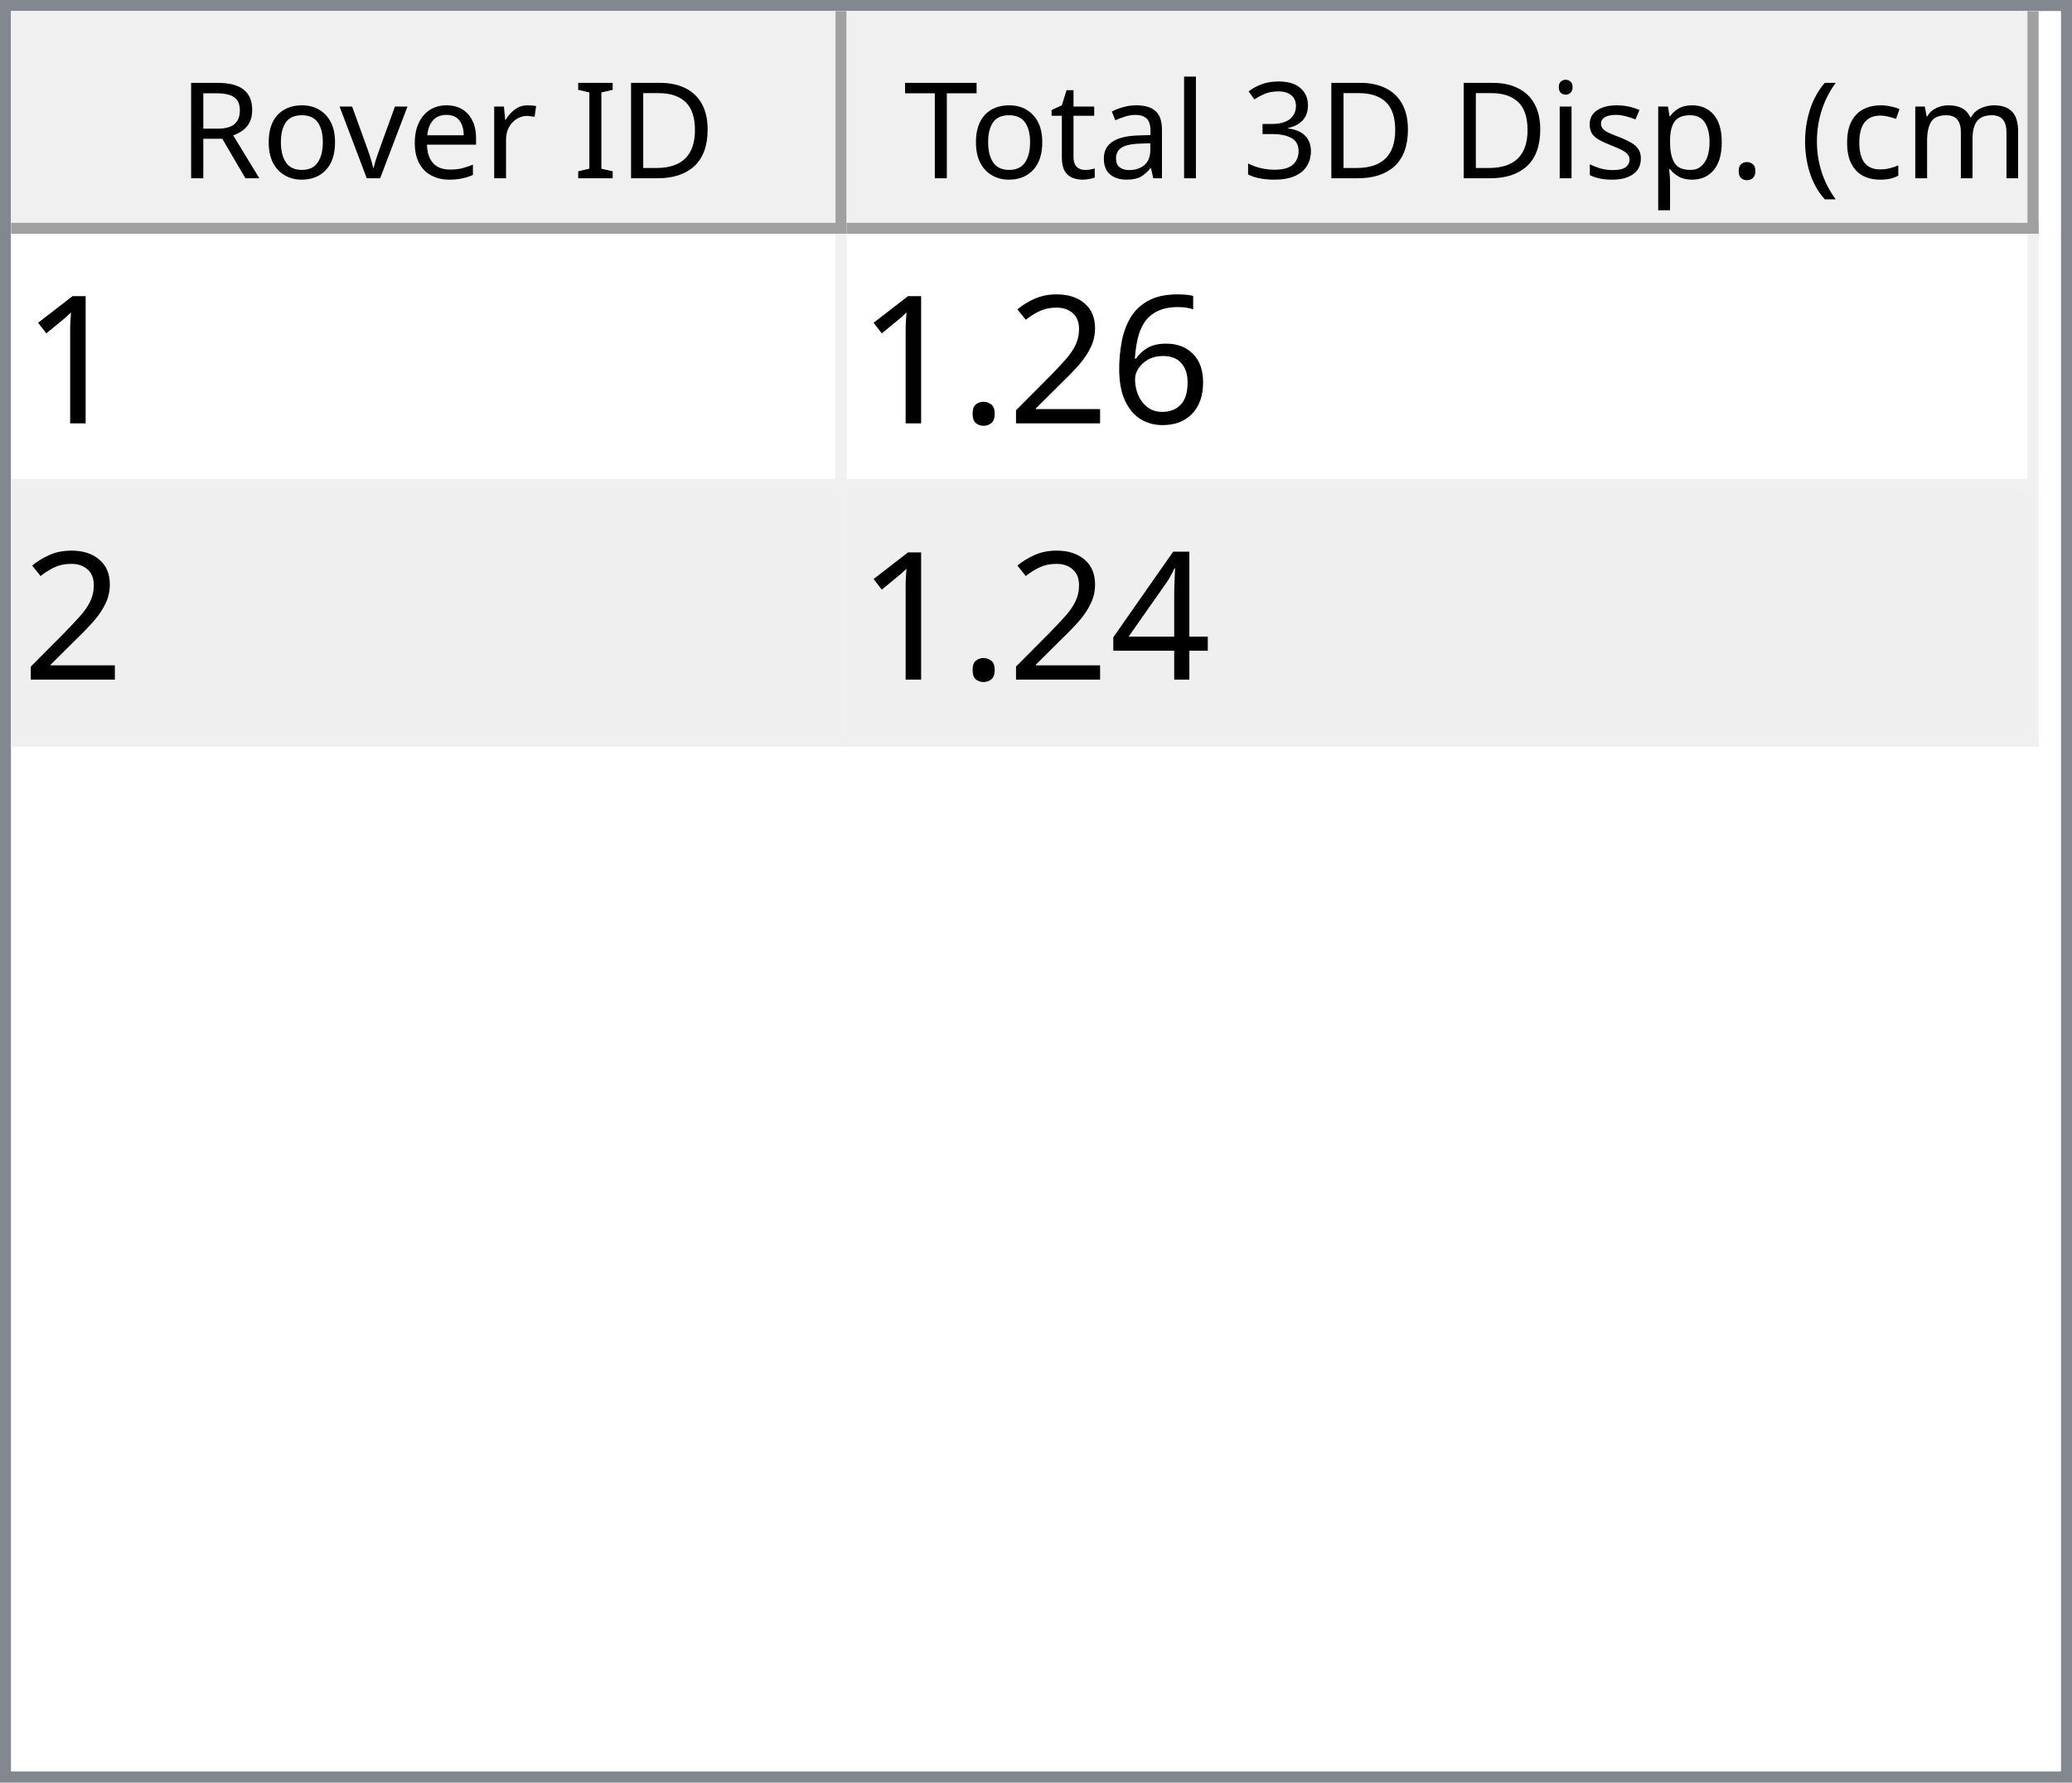
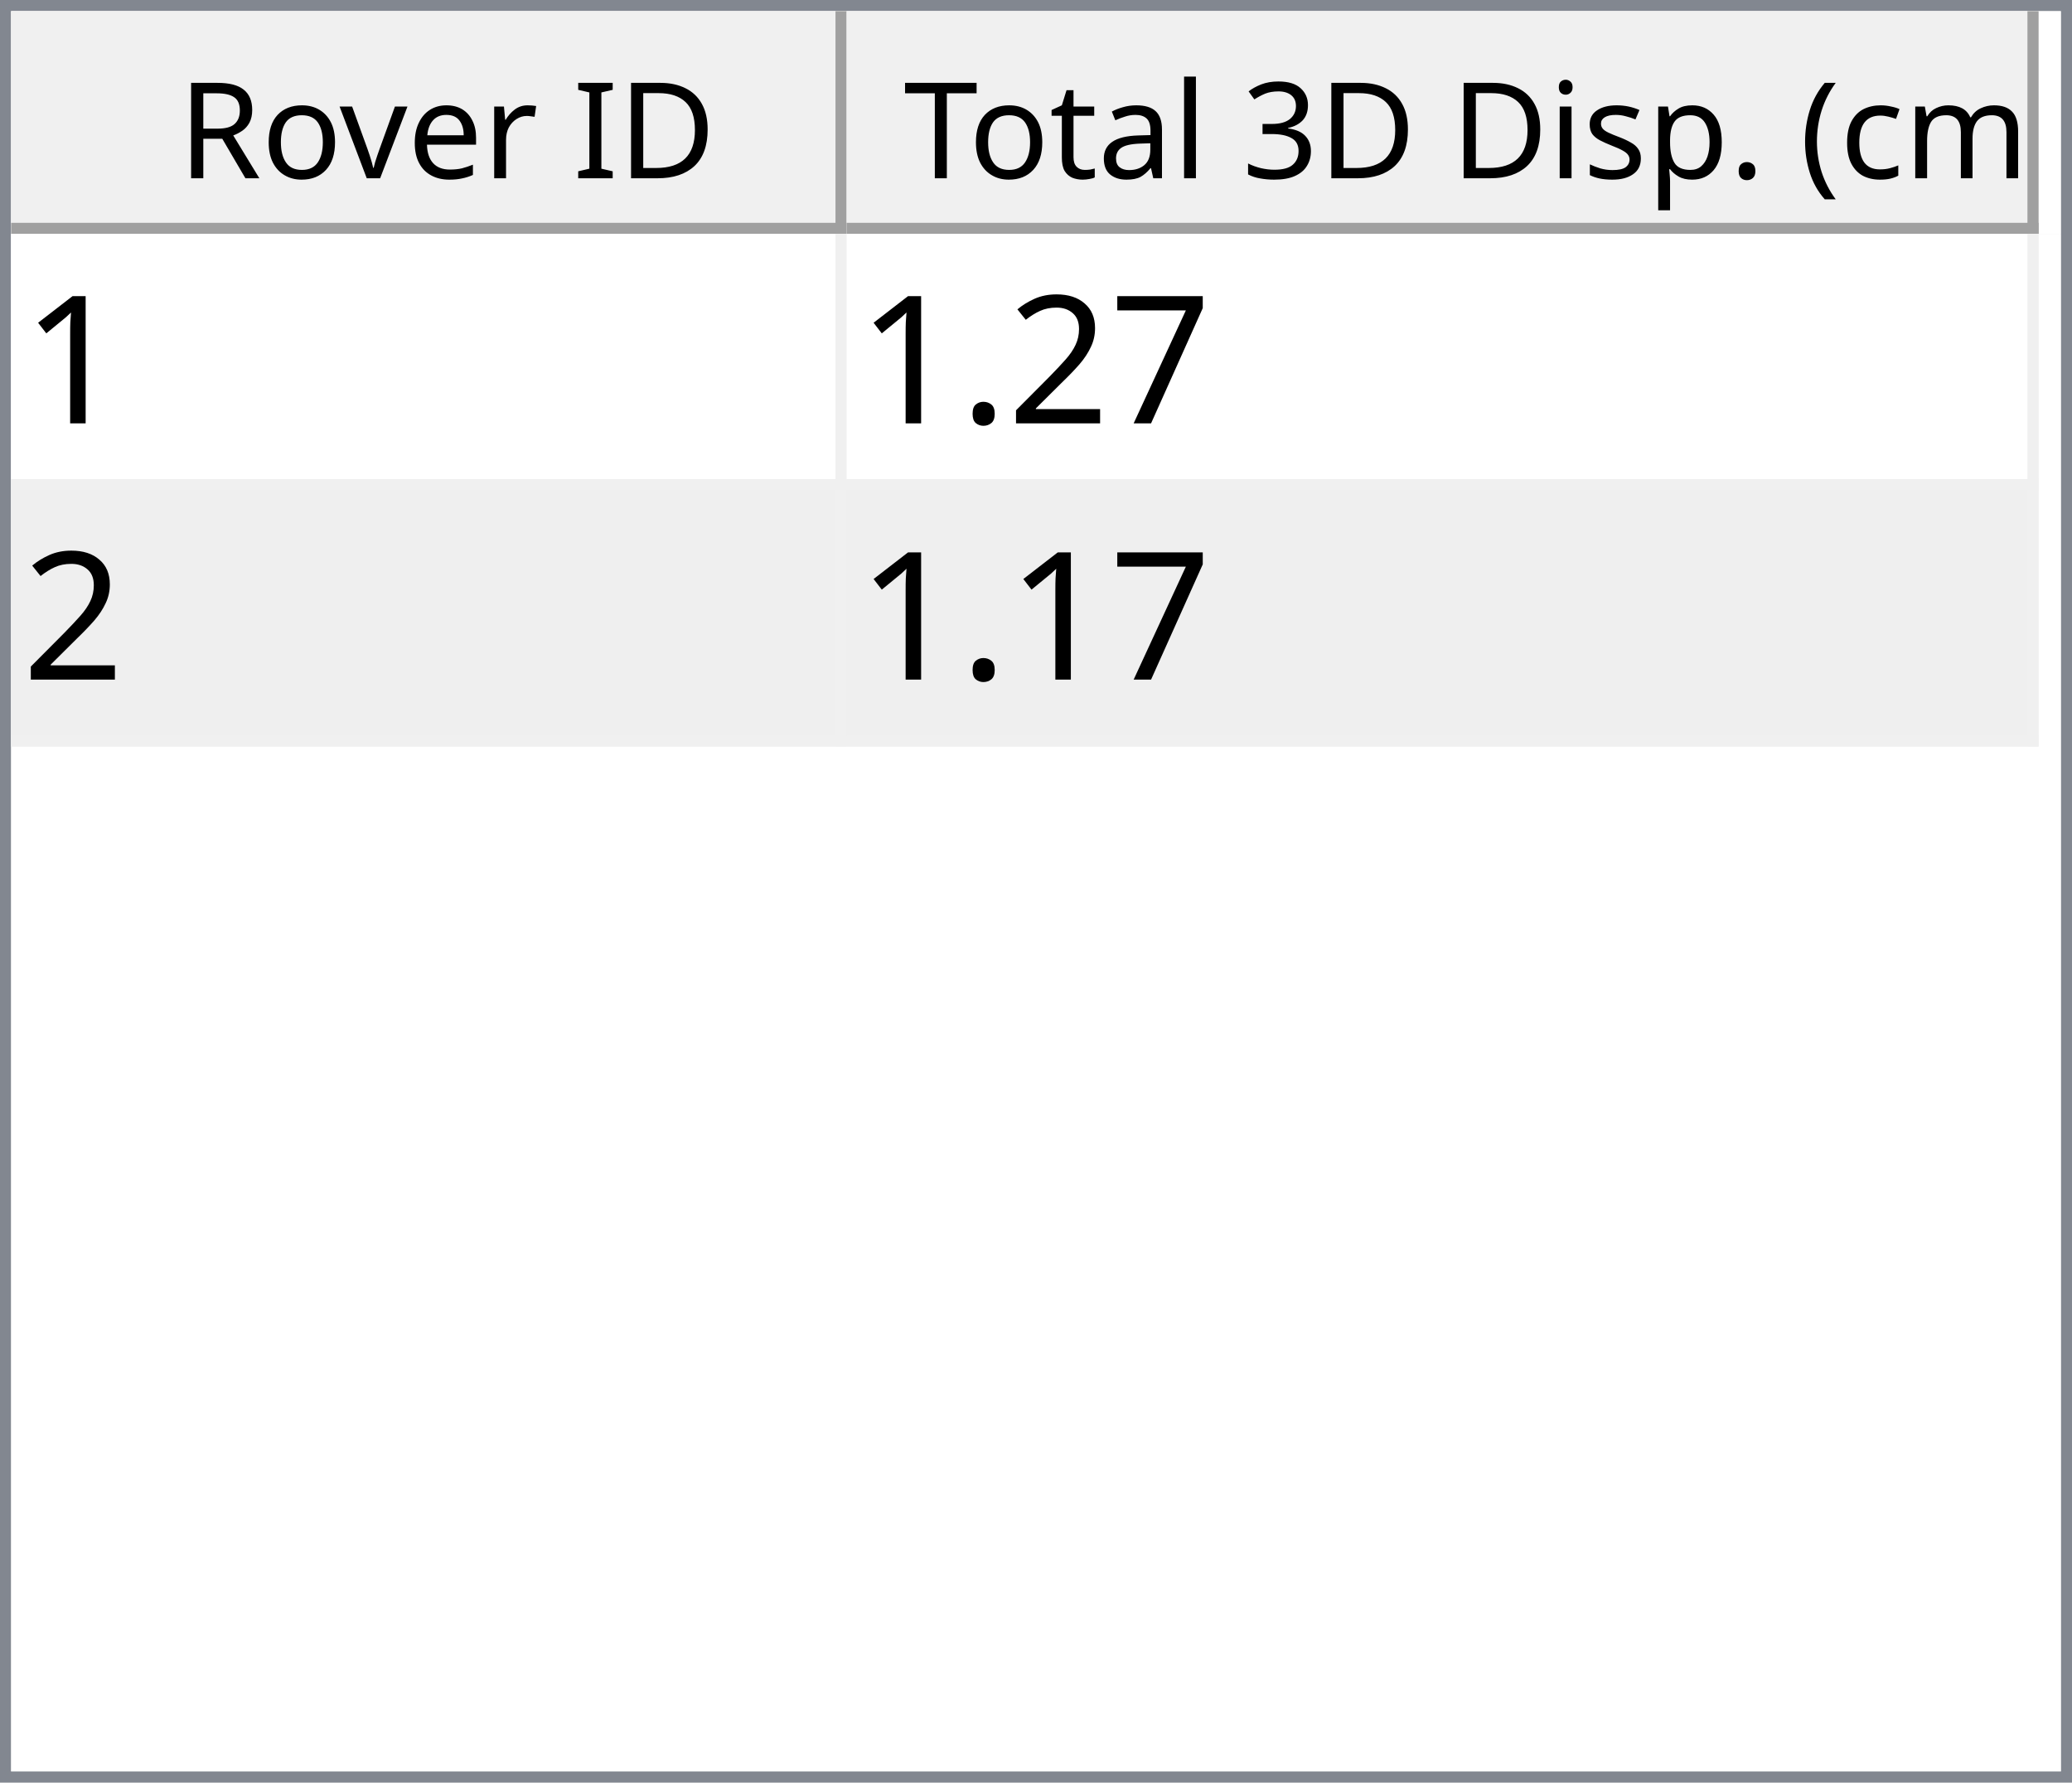
<svg xmlns="http://www.w3.org/2000/svg" style="fill-opacity:1; color-rendering:auto; color-interpolation:auto; text-rendering:auto; stroke:black; stroke-linecap:square; stroke-miterlimit:10; shape-rendering:auto; stroke-opacity:1; fill:black; stroke-dasharray:none; font-weight:normal; stroke-width:1; font-family:'Dialog'; font-style:normal; stroke-linejoin:miter; font-size:12px; stroke-dashoffset:0; image-rendering:auto;" width="186" height="160">
  <defs id="genericDefs" />
  <g>
    <defs id="defs1">
      <clipPath clipPathUnits="userSpaceOnUse" id="clipPath1">
        <path d="M0 0 L186 0 L186 160 L0 160 L0 0 Z" />
      </clipPath>
      <clipPath clipPathUnits="userSpaceOnUse" id="clipPath2">
        <path d="M0 0 L0 160 L186 160 L186 0 Z" />
      </clipPath>
      <clipPath clipPathUnits="userSpaceOnUse" id="clipPath3">
        <path d="M0 0 L0 20 L184 20 L184 0 Z" />
      </clipPath>
      <clipPath clipPathUnits="userSpaceOnUse" id="clipPath4">
        <path d="M0 0 L0 20 L75 20 L75 0 Z" />
      </clipPath>
      <clipPath clipPathUnits="userSpaceOnUse" id="clipPath5">
        <path d="M1 1 L1 19 L74 19 L74 1 Z" />
      </clipPath>
      <clipPath clipPathUnits="userSpaceOnUse" id="clipPath6">
        <path d="M0 0 L0 18 L73 18 L73 0 Z" />
      </clipPath>
      <clipPath clipPathUnits="userSpaceOnUse" id="clipPath7">
        <path d="M-0.5 -0.5 L-0.5 19.5 L74.5 19.5 L74.5 -0.5 Z" />
      </clipPath>
      <clipPath clipPathUnits="userSpaceOnUse" id="clipPath8">
        <path d="M0 0 L0 20 L107 20 L107 0 Z" />
      </clipPath>
      <clipPath clipPathUnits="userSpaceOnUse" id="clipPath9">
        <path d="M1 1 L1 19 L106 19 L106 1 Z" />
      </clipPath>
      <clipPath clipPathUnits="userSpaceOnUse" id="clipPath10">
        <path d="M0 0 L0 18 L105 18 L105 0 Z" />
      </clipPath>
      <clipPath clipPathUnits="userSpaceOnUse" id="clipPath11">
        <path d="M-0.5 -0.5 L-0.5 19.5 L106.5 19.5 L106.5 -0.5 Z" />
      </clipPath>
      <clipPath clipPathUnits="userSpaceOnUse" id="clipPath12">
        <path d="M0 0 L0 138 L184 138 L184 0 Z" />
      </clipPath>
      <clipPath clipPathUnits="userSpaceOnUse" id="clipPath13">
        <path d="M0 0 L0 46 L182 46 L182 0 Z" />
      </clipPath>
      <clipPath clipPathUnits="userSpaceOnUse" id="clipPath14">
        <path d="M-0.5 -0.5 L-0.5 45.5 L181.5 45.5 L181.5 -0.5 Z" />
      </clipPath>
      <clipPath clipPathUnits="userSpaceOnUse" id="clipPath15">
        <path d="M0 0 L0 22 L74 22 L74 0 Z" />
      </clipPath>
      <clipPath clipPathUnits="userSpaceOnUse" id="clipPath16">
        <path d="M0 0 L0 22 L106 22 L106 0 Z" />
      </clipPath>
      <font horiz-adv-x="64.551" id="font1">
        <font-face ascent="107.91" descent="25.098" units-per-em="100" style="font-style:normal; font-family:Segoe UI; font-weight:normal;" />
        <missing-glyph horiz-adv-x="64.551" d="M8.109 0 L8.109 68.266 L56.453 68.266 L56.453 0 L8.109 0 ZM15.328 7.234 L49.219 7.234 L49.219 61.031 L15.328 61.031 L15.328 7.234 Z" />
        <glyph unicode="D" horiz-adv-x="70.117" d="M9.188 0 L9.188 70.016 L28.516 70.016 Q65.531 70.016 65.531 35.891 Q65.531 19.672 55.25 9.836 Q44.969 0 27.734 0 L9.188 0 ZM17.391 62.594 L17.391 7.422 L27.828 7.422 Q41.609 7.422 49.273 14.797 Q56.938 22.172 56.938 35.688 Q56.938 62.594 28.328 62.594 L17.391 62.594 Z" />
        <glyph unicode="I" horiz-adv-x="26.611" d="M17.391 0 L9.188 0 L9.188 70.016 L17.391 70.016 L17.391 0 Z" />
        <glyph unicode=" " horiz-adv-x="27.393" d="" />
        <glyph unicode="r" horiz-adv-x="34.766" d="M34.188 41.891 Q32.078 43.5 28.125 43.5 Q23 43.5 19.555 38.672 Q16.109 33.844 16.109 25.484 L16.109 0 L8.109 0 L8.109 50 L16.109 50 L16.109 39.703 L16.312 39.703 Q18.016 44.969 21.531 47.922 Q25.047 50.875 29.391 50.875 Q32.516 50.875 34.188 50.203 L34.188 41.891 Z" />
        <glyph unicode="e" horiz-adv-x="52.295" d="M48.297 23 L12.984 23 Q13.188 14.656 17.484 10.109 Q21.781 5.562 29.297 5.562 Q37.75 5.562 44.828 11.141 L44.828 3.609 Q38.234 -1.172 27.391 -1.172 Q16.797 -1.172 10.742 5.641 Q4.688 12.453 4.688 24.812 Q4.688 36.469 11.305 43.82 Q17.922 51.172 27.734 51.172 Q37.547 51.172 42.922 44.828 Q48.297 38.484 48.297 27.203 L48.297 23 ZM40.094 29.781 Q40.047 36.719 36.75 40.578 Q33.453 44.438 27.594 44.438 Q21.922 44.438 17.969 40.383 Q14.016 36.328 13.094 29.781 L40.094 29.781 Z" />
        <glyph unicode="v" horiz-adv-x="47.9" d="M47.406 50 L27.484 0 L19.625 0 L0.688 50 L9.469 50 L22.172 13.672 Q23.578 9.672 23.922 6.688 L24.125 6.688 Q24.609 10.453 25.688 13.484 L38.969 50 L47.406 50 Z" />
        <glyph unicode="o" horiz-adv-x="58.594" d="M29 -1.172 Q17.922 -1.172 11.305 5.836 Q4.688 12.844 4.688 24.422 Q4.688 37.016 11.57 44.094 Q18.453 51.172 30.172 51.172 Q41.359 51.172 47.633 44.289 Q53.906 37.406 53.906 25.203 Q53.906 13.234 47.141 6.031 Q40.375 -1.172 29 -1.172 ZM29.594 44.438 Q21.875 44.438 17.383 39.188 Q12.891 33.938 12.891 24.703 Q12.891 15.828 17.43 10.695 Q21.969 5.562 29.594 5.562 Q37.359 5.562 41.531 10.594 Q45.703 15.625 45.703 24.906 Q45.703 34.281 41.531 39.359 Q37.359 44.438 29.594 44.438 Z" />
        <glyph unicode="R" horiz-adv-x="59.814" d="M59.375 0 L49.609 0 L37.891 19.625 Q36.281 22.359 34.766 24.289 Q33.25 26.219 31.664 27.438 Q30.078 28.656 28.25 29.219 Q26.422 29.781 24.125 29.781 L17.391 29.781 L17.391 0 L9.188 0 L9.188 70.016 L30.078 70.016 Q34.672 70.016 38.555 68.867 Q42.438 67.719 45.289 65.375 Q48.141 63.031 49.758 59.547 Q51.375 56.062 51.375 51.375 Q51.375 47.703 50.273 44.656 Q49.172 41.609 47.148 39.211 Q45.125 36.812 42.266 35.133 Q39.406 33.453 35.844 32.516 L35.844 32.328 Q37.594 31.547 38.891 30.547 Q40.188 29.547 41.359 28.18 Q42.531 26.812 43.68 25.078 Q44.828 23.344 46.234 21.047 L59.375 0 ZM17.391 62.594 L17.391 37.203 L28.516 37.203 Q31.594 37.203 34.203 38.133 Q36.812 39.062 38.719 40.797 Q40.625 42.531 41.703 45.047 Q42.781 47.562 42.781 50.688 Q42.781 56.297 39.141 59.445 Q35.5 62.594 28.609 62.594 L17.391 62.594 Z" />
        <glyph unicode=")" horiz-adv-x="30.176" d="M8.297 -15.922 L1.172 -15.922 Q16.406 2.344 16.406 26.812 Q16.406 51.469 1.078 70.016 L8.297 70.016 Q23.531 52.156 23.531 26.703 Q23.531 1.375 8.297 -15.922 Z" />
        <glyph unicode="m" horiz-adv-x="86.133" d="M79.109 0 L71.094 0 L71.094 28.719 Q71.094 37.016 68.531 40.727 Q65.969 44.438 59.906 44.438 Q54.781 44.438 51.195 39.75 Q47.609 35.062 47.609 28.516 L47.609 0 L39.594 0 L39.594 29.688 Q39.594 44.438 28.219 44.438 Q22.953 44.438 19.531 40.016 Q16.109 35.594 16.109 28.516 L16.109 0 L8.109 0 L8.109 50 L16.109 50 L16.109 42.094 L16.312 42.094 Q21.625 51.172 31.844 51.172 Q36.969 51.172 40.773 48.312 Q44.578 45.453 46 40.828 Q51.562 51.172 62.594 51.172 Q79.109 51.172 79.109 30.812 L79.109 0 Z" />
        <glyph unicode="c" horiz-adv-x="46.191" d="M42.188 2.297 Q36.422 -1.172 28.516 -1.172 Q17.828 -1.172 11.258 5.789 Q4.688 12.75 4.688 23.828 Q4.688 36.188 11.766 43.68 Q18.844 51.172 30.672 51.172 Q37.25 51.172 42.281 48.734 L42.281 40.531 Q36.719 44.438 30.375 44.438 Q22.703 44.438 17.797 38.945 Q12.891 33.453 12.891 24.516 Q12.891 15.719 17.508 10.641 Q22.125 5.562 29.891 5.562 Q36.422 5.562 42.188 9.906 L42.188 2.297 Z" />
        <glyph unicode="(" horiz-adv-x="30.176" d="M29.109 -15.922 L21.969 -15.922 Q6.844 1.375 6.844 26.703 Q6.844 52.156 21.969 70.016 L29.203 70.016 Q13.875 51.469 13.875 26.812 Q13.875 2.344 29.109 -15.922 Z" />
        <glyph unicode="." horiz-adv-x="21.68" d="M10.891 -1.078 Q8.641 -1.078 7.055 0.539 Q5.469 2.156 5.469 4.391 Q5.469 6.641 7.055 8.273 Q8.641 9.906 10.891 9.906 Q13.188 9.906 14.797 8.273 Q16.406 6.641 16.406 4.391 Q16.406 2.156 14.797 0.539 Q13.188 -1.078 10.891 -1.078 Z" />
        <glyph unicode="p" horiz-adv-x="58.789" d="M16.312 7.234 L16.109 7.234 L16.109 -23 L8.109 -23 L8.109 50 L16.109 50 L16.109 41.219 L16.312 41.219 Q22.219 51.172 33.594 51.172 Q43.266 51.172 48.688 44.461 Q54.109 37.75 54.109 26.469 Q54.109 13.922 48 6.375 Q41.891 -1.172 31.297 -1.172 Q21.578 -1.172 16.312 7.234 ZM16.109 27.391 L16.109 20.406 Q16.109 14.203 20.141 9.883 Q24.172 5.562 30.375 5.562 Q37.641 5.562 41.773 11.133 Q45.906 16.703 45.906 26.609 Q45.906 34.969 42.047 39.703 Q38.188 44.438 31.594 44.438 Q24.609 44.438 20.359 39.578 Q16.109 34.719 16.109 27.391 Z" />
        <glyph unicode="s" horiz-adv-x="42.432" d="M5.078 1.812 L5.078 10.406 Q11.625 5.562 19.484 5.562 Q30.031 5.562 30.031 12.594 Q30.031 14.594 29.125 15.992 Q28.219 17.391 26.68 18.461 Q25.141 19.531 23.07 20.383 Q21 21.234 18.609 22.172 Q15.281 23.484 12.766 24.828 Q10.25 26.172 8.57 27.859 Q6.891 29.547 6.031 31.695 Q5.172 33.844 5.172 36.719 Q5.172 40.234 6.789 42.945 Q8.406 45.656 11.086 47.484 Q13.766 49.312 17.211 50.242 Q20.656 51.172 24.312 51.172 Q30.812 51.172 35.938 48.922 L35.938 40.828 Q30.422 44.438 23.25 44.438 Q21 44.438 19.195 43.922 Q17.391 43.406 16.094 42.477 Q14.797 41.547 14.086 40.258 Q13.375 38.969 13.375 37.406 Q13.375 35.453 14.086 34.133 Q14.797 32.812 16.164 31.789 Q17.531 30.766 19.484 29.938 Q21.438 29.109 23.922 28.125 Q27.25 26.859 29.883 25.516 Q32.516 24.172 34.375 22.484 Q36.234 20.797 37.234 18.602 Q38.234 16.406 38.234 13.375 Q38.234 9.672 36.602 6.938 Q34.969 4.203 32.234 2.398 Q29.5 0.594 25.93 -0.289 Q22.359 -1.172 18.453 -1.172 Q10.75 -1.172 5.078 1.812 Z" />
        <glyph unicode="i" horiz-adv-x="24.219" d="M12.203 62.703 Q10.062 62.703 8.547 64.164 Q7.031 65.625 7.031 67.875 Q7.031 70.125 8.547 71.609 Q10.062 73.094 12.203 73.094 Q14.406 73.094 15.945 71.609 Q17.484 70.125 17.484 67.875 Q17.484 65.719 15.945 64.211 Q14.406 62.703 12.203 62.703 ZM16.109 0 L8.109 0 L8.109 50 L16.109 50 L16.109 0 Z" />
        <glyph unicode="3" horiz-adv-x="53.906" d="M46.531 19.828 Q46.531 15.094 44.75 11.211 Q42.969 7.328 39.719 4.57 Q36.469 1.812 31.93 0.297 Q27.391 -1.219 21.922 -1.219 Q11.922 -1.219 6 2.594 L6 11.188 Q13.094 5.609 22.219 5.609 Q25.875 5.609 28.828 6.539 Q31.781 7.469 33.906 9.227 Q36.031 10.984 37.18 13.477 Q38.328 15.969 38.328 19.094 Q38.328 32.812 18.797 32.812 L12.984 32.812 L12.984 39.594 L18.5 39.594 Q35.797 39.594 35.797 52.484 Q35.797 64.406 22.609 64.406 Q15.188 64.406 8.688 59.422 L8.688 67.188 Q15.375 71.188 24.609 71.188 Q29 71.188 32.57 69.969 Q36.141 68.75 38.68 66.555 Q41.219 64.359 42.609 61.281 Q44 58.203 44 54.5 Q44 40.672 30.031 36.719 L30.031 36.531 Q33.594 36.141 36.625 34.797 Q39.656 33.453 41.852 31.305 Q44.047 29.156 45.289 26.25 Q46.531 23.344 46.531 19.828 Z" />
        <glyph unicode="l" horiz-adv-x="24.219" d="M16.109 0 L8.109 0 L8.109 74.031 L16.109 74.031 L16.109 0 Z" />
        <glyph unicode="a" horiz-adv-x="50.879" d="M43.891 0 L35.891 0 L35.891 7.812 L35.688 7.812 Q30.469 -1.172 20.312 -1.172 Q12.844 -1.172 8.617 2.781 Q4.391 6.734 4.391 13.281 Q4.391 27.297 20.906 29.594 L35.891 31.688 Q35.891 44.438 25.594 44.438 Q16.547 44.438 9.281 38.281 L9.281 46.484 Q16.656 51.172 26.266 51.172 Q43.891 51.172 43.891 32.516 L43.891 0 ZM35.891 25.297 L23.828 23.641 Q18.266 22.859 15.43 20.875 Q12.594 18.891 12.594 13.875 Q12.594 10.203 15.211 7.883 Q17.828 5.562 22.172 5.562 Q28.125 5.562 32.008 9.742 Q35.891 13.922 35.891 20.312 L35.891 25.297 Z" />
        <glyph unicode="t" horiz-adv-x="33.887" d="M31.297 0.484 Q28.469 -1.078 23.828 -1.078 Q10.688 -1.078 10.688 13.578 L10.688 43.172 L2.094 43.172 L2.094 50 L10.688 50 L10.688 62.203 L18.703 64.797 L18.703 50 L31.297 50 L31.297 43.172 L18.703 43.172 L18.703 14.984 Q18.703 9.969 20.414 7.82 Q22.125 5.672 26.078 5.672 Q29.109 5.672 31.297 7.328 L31.297 0.484 Z" />
        <glyph unicode="T" horiz-adv-x="52.393" d="M50.594 62.594 L30.375 62.594 L30.375 0 L22.172 0 L22.172 62.594 L2 62.594 L2 70.016 L50.594 70.016 L50.594 62.594 Z" />
      </font>
      <font horiz-adv-x="75.0" id="font2">
        <font-face ascent="100.537" descent="21.973" units-per-em="100" style="font-style:normal; font-family:sans-serif; font-weight:normal;" />
        <missing-glyph horiz-adv-x="75.0" d="M12.5 0 L12.5 62.5 L62.5 62.5 L62.5 0 L12.5 0 ZM14.062 1.562 L60.938 1.562 L60.938 60.938 L14.062 60.938 L14.062 1.562 Z" />
        <glyph unicode="1" horiz-adv-x="55.615" d="M37.25 0 L28.469 0 L28.469 56 Q25.297 52.984 20.141 49.953 Q14.984 46.922 10.891 45.406 L10.891 53.906 Q18.266 57.375 23.781 62.305 Q29.297 67.234 31.594 71.875 L37.25 71.875 L37.25 0 Z" />
-         <glyph unicode="6" horiz-adv-x="55.615" d="M49.75 54.047 L41.016 53.375 Q39.844 58.547 37.703 60.891 Q34.125 64.656 28.906 64.656 Q24.703 64.656 21.531 62.312 Q17.391 59.281 14.992 53.469 Q12.594 47.656 12.5 36.922 Q15.672 41.75 20.266 44.094 Q24.859 46.438 29.891 46.438 Q38.672 46.438 44.852 39.969 Q51.031 33.5 51.031 23.25 Q51.031 16.5 48.125 10.719 Q45.219 4.938 40.141 1.859 Q35.062 -1.219 28.609 -1.219 Q17.625 -1.219 10.695 6.859 Q3.766 14.938 3.766 33.5 Q3.766 54.25 11.422 63.672 Q18.109 71.875 29.438 71.875 Q37.891 71.875 43.289 67.141 Q48.688 62.406 49.75 54.047 ZM13.875 23.188 Q13.875 18.656 15.797 14.508 Q17.719 10.359 21.188 8.18 Q24.656 6 28.469 6 Q34.031 6 38.039 10.492 Q42.047 14.984 42.047 22.703 Q42.047 30.125 38.086 34.398 Q34.125 38.672 28.125 38.672 Q22.172 38.672 18.023 34.398 Q13.875 30.125 13.875 23.188 Z" />
+         <glyph unicode="7" horiz-adv-x="55.615" d="M4.734 62.203 L4.734 70.656 L51.078 70.656 L51.078 63.812 Q44.234 56.547 37.523 44.484 Q30.812 32.422 27.156 19.672 Q24.516 10.688 23.781 0 L14.75 0 Q14.891 8.453 18.062 20.414 Q21.234 32.375 27.172 43.484 Q33.109 54.594 39.797 62.203 L4.734 62.203 Z" />
        <glyph unicode="2" horiz-adv-x="55.615" d="M50.344 8.453 L50.344 0 L3.031 0 Q2.938 3.172 4.047 6.109 Q5.859 10.938 9.836 15.625 Q13.812 20.312 21.344 26.469 Q33.016 36.031 37.117 41.625 Q41.219 47.219 41.219 52.203 Q41.219 57.422 37.477 61.008 Q33.734 64.594 27.734 64.594 Q21.391 64.594 17.578 60.789 Q13.766 56.984 13.719 50.25 L4.688 51.172 Q5.609 61.281 11.664 66.578 Q17.719 71.875 27.938 71.875 Q38.234 71.875 44.242 66.164 Q50.25 60.453 50.25 52 Q50.25 47.703 48.492 43.555 Q46.734 39.406 42.656 34.812 Q38.578 30.219 29.109 22.219 Q21.188 15.578 18.945 13.211 Q16.703 10.844 15.234 8.453 L50.344 8.453 Z" />
        <glyph unicode="." horiz-adv-x="27.783" d="M9.078 0 L9.078 10.016 L19.094 10.016 L19.094 0 L9.078 0 Z" />
-         <glyph unicode="4" horiz-adv-x="55.615" d="M32.328 0 L32.328 17.141 L1.266 17.141 L1.266 25.203 L33.938 71.578 L41.109 71.578 L41.109 25.203 L50.781 25.203 L50.781 17.141 L41.109 17.141 L41.109 0 L32.328 0 ZM32.328 25.203 L32.328 57.469 L9.906 25.203 L32.328 25.203 Z" />
      </font>
    </defs>
    <g style="fill:white; stroke:white;">
      <rect x="0" y="0" width="186" style="clip-path:url(#clipPath1); stroke:none;" height="160" />
    </g>
    <g style="fill:white; text-rendering:optimizeSpeed; color-rendering:optimizeSpeed; image-rendering:optimizeSpeed; shape-rendering:crispEdges; stroke:white; color-interpolation:sRGB;">
      <rect x="0" width="186" height="160" y="0" style="stroke:none;" />
      <path style="stroke:none;" d="M0 160 L186 160 L186 0 L0 0 Z" />
    </g>
    <g style="fill:rgb(240,240,240); font-family:'Segoe UI'; stroke:rgb(240,240,240);">
      <rect x="0" y="0" width="186" style="clip-path:url(#clipPath2); stroke:none;" height="160" />
    </g>
    <g style="fill:rgb(130,135,144); font-family:'Segoe UI'; stroke:rgb(130,135,144);">
      <path d="M0 0 L186 0 L186 160 L0 160 L0 0 ZM1 1 L185 1 L185 159 L1 159 L1 1 Z" style="fill-rule:evenodd; clip-path:url(#clipPath2); stroke:none;" />
    </g>
    <g style="fill:white; font-family:'Segoe UI'; stroke:white;" transform="translate(1,1)">
      <rect x="0" y="0" width="184" style="clip-path:url(#clipPath3); stroke:none;" height="20" />
    </g>
    <g style="fill:rgb(240,240,240); font-family:'Segoe UI'; stroke:rgb(240,240,240);" transform="translate(1,1)">
      <rect x="0" y="0" width="75" style="clip-path:url(#clipPath4); stroke:none;" height="20" />
    </g>
    <g style="font-family:'Segoe UI';" transform="translate(2,2)">
      <text x="14" xml:space="preserve" y="14" style="clip-path:url(#clipPath6); stroke:none;">Rover ID</text>
    </g>
    <g style="fill:rgb(160,160,160); font-family:'Segoe UI'; stroke:rgb(160,160,160); stroke-linejoin:bevel;" transform="translate(1.5,1.5)">
      <line x1="74" x2="74" y1="0" style="fill:none; clip-path:url(#clipPath7);" y2="19" />
    </g>
    <g style="fill:rgb(160,160,160); font-family:'Segoe UI'; stroke:rgb(160,160,160); stroke-linejoin:bevel;" transform="matrix(1,0,0,1,1,1) translate(0.5,0.5)">
      <line x1="0" x2="74" y1="19" style="fill:none; clip-path:url(#clipPath7);" y2="19" />
    </g>
    <g style="fill:rgb(240,240,240); font-family:'Segoe UI'; stroke:rgb(240,240,240);" transform="translate(76,1)">
      <rect x="0" y="0" width="107" style="clip-path:url(#clipPath8); stroke:none;" height="20" />
    </g>
    <g style="font-family:'Segoe UI';" transform="translate(77,2)">
      <text x="1" xml:space="preserve" y="14" style="clip-path:url(#clipPath10); stroke:none;"> Total 3D Disp. (cm)</text>
    </g>
    <g style="fill:rgb(160,160,160); font-family:'Segoe UI'; stroke:rgb(160,160,160); stroke-linejoin:bevel;" transform="translate(76.5,1.5)">
      <line x1="106" x2="106" y1="0" style="fill:none; clip-path:url(#clipPath11);" y2="19" />
    </g>
    <g style="fill:rgb(160,160,160); font-family:'Segoe UI'; stroke:rgb(160,160,160); stroke-linejoin:bevel;" transform="matrix(1,0,0,1,76,1) translate(0.5,0.5)">
      <line x1="0" x2="106" y1="19" style="fill:none; clip-path:url(#clipPath11);" y2="19" />
    </g>
    <g style="fill:white; font-family:'Segoe UI'; stroke:white;" transform="translate(1,21)">
      <rect x="0" y="0" width="184" style="clip-path:url(#clipPath12); stroke:none;" height="138" />
    </g>
    <g style="fill:rgb(240,240,240); font-size:16px; font-family:sans-serif; stroke:rgb(240,240,240);" transform="translate(1,21)">
      <rect x="0" y="0" width="182" style="clip-path:url(#clipPath13); stroke:none;" height="46" />
      <line transform="translate(0.5,0.5)" x1="0" x2="181" y1="22" style="clip-path:url(#clipPath14); fill:none; stroke-linejoin:bevel;" y2="22" />
    </g>
    <g transform="matrix(1,0,0,1,1,21) translate(0.5,0.5)" style="fill:rgb(240,240,240); font-size:16px; font-family:sans-serif; stroke:rgb(240,240,240); stroke-linejoin:bevel;">
      <line x1="0" x2="181" y1="45" style="fill:none; clip-path:url(#clipPath14);" y2="45" />
    </g>
    <g transform="matrix(1,0,0,1,1,21) translate(0.5,0.5)" style="fill:rgb(240,240,240); font-size:16px; font-family:sans-serif; stroke:rgb(240,240,240); stroke-linejoin:bevel;">
      <line x1="74" x2="74" y1="0" style="fill:none; clip-path:url(#clipPath14);" y2="45" />
    </g>
    <g transform="matrix(1,0,0,1,1,21) translate(0.5,0.5)" style="fill:rgb(240,240,240); font-size:16px; font-family:sans-serif; stroke:rgb(240,240,240); stroke-linejoin:bevel;">
      <line x1="181" x2="181" y1="0" style="fill:none; clip-path:url(#clipPath14);" y2="45" />
    </g>
    <g style="fill:white; font-size:16px; font-family:sans-serif; stroke:white;" transform="matrix(1,0,0,1,1,21)">
      <rect x="0" y="0" width="74" style="clip-path:url(#clipPath15); stroke:none;" height="22" />
      <text x="1" y="17" style="fill:black; clip-path:url(#clipPath15); stroke:none;" xml:space="preserve">1</text>
    </g>
    <g style="fill:white; font-size:16px; font-family:sans-serif; stroke:white;" transform="matrix(1,0,0,1,1,21) translate(75,0)">
      <rect x="0" y="0" width="106" style="clip-path:url(#clipPath16); stroke:none;" height="22" />
-       <text x="1" y="17" style="fill:black; clip-path:url(#clipPath16); stroke:none;" xml:space="preserve">1.26</text>
+       <text x="1" y="17" style="fill:black; clip-path:url(#clipPath16); stroke:none;" xml:space="preserve">1.27</text>
    </g>
    <g style="fill:rgb(239,239,239); font-size:16px; font-family:sans-serif; stroke:rgb(239,239,239);" transform="matrix(1,0,0,1,1,21) translate(0,23)">
      <rect x="0" y="0" width="74" style="clip-path:url(#clipPath15); stroke:none;" height="22" />
      <text x="1" y="17" style="fill:black; clip-path:url(#clipPath15); stroke:none;" xml:space="preserve">2</text>
    </g>
    <g style="fill:rgb(239,239,239); font-size:16px; font-family:sans-serif; stroke:rgb(239,239,239);" transform="matrix(1,0,0,1,1,21) translate(75,23)">
      <rect x="0" y="0" width="106" style="clip-path:url(#clipPath16); stroke:none;" height="22" />
-       <text x="1" y="17" style="fill:black; clip-path:url(#clipPath16); stroke:none;" xml:space="preserve">1.24</text>
+       <text x="1" y="17" style="fill:black; clip-path:url(#clipPath16); stroke:none;" xml:space="preserve">1.17</text>
    </g>
  </g>
</svg>
